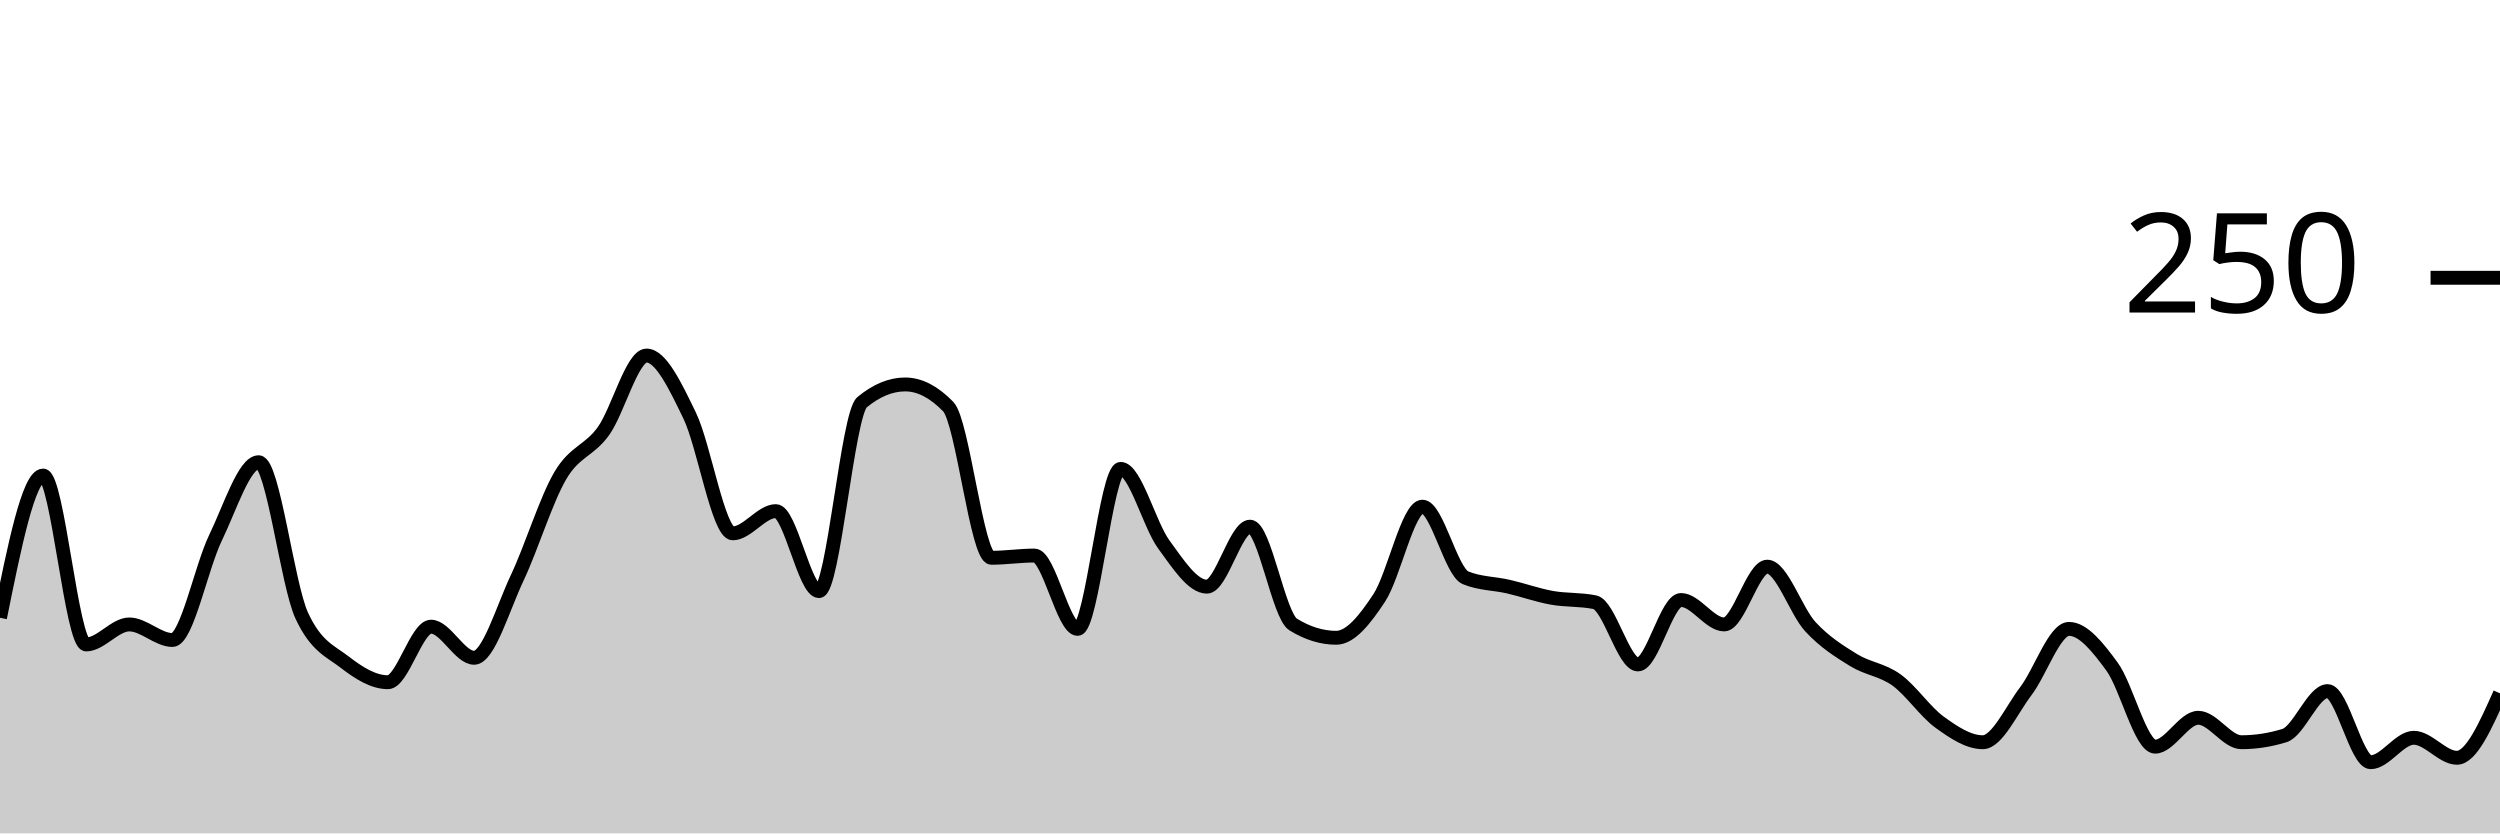
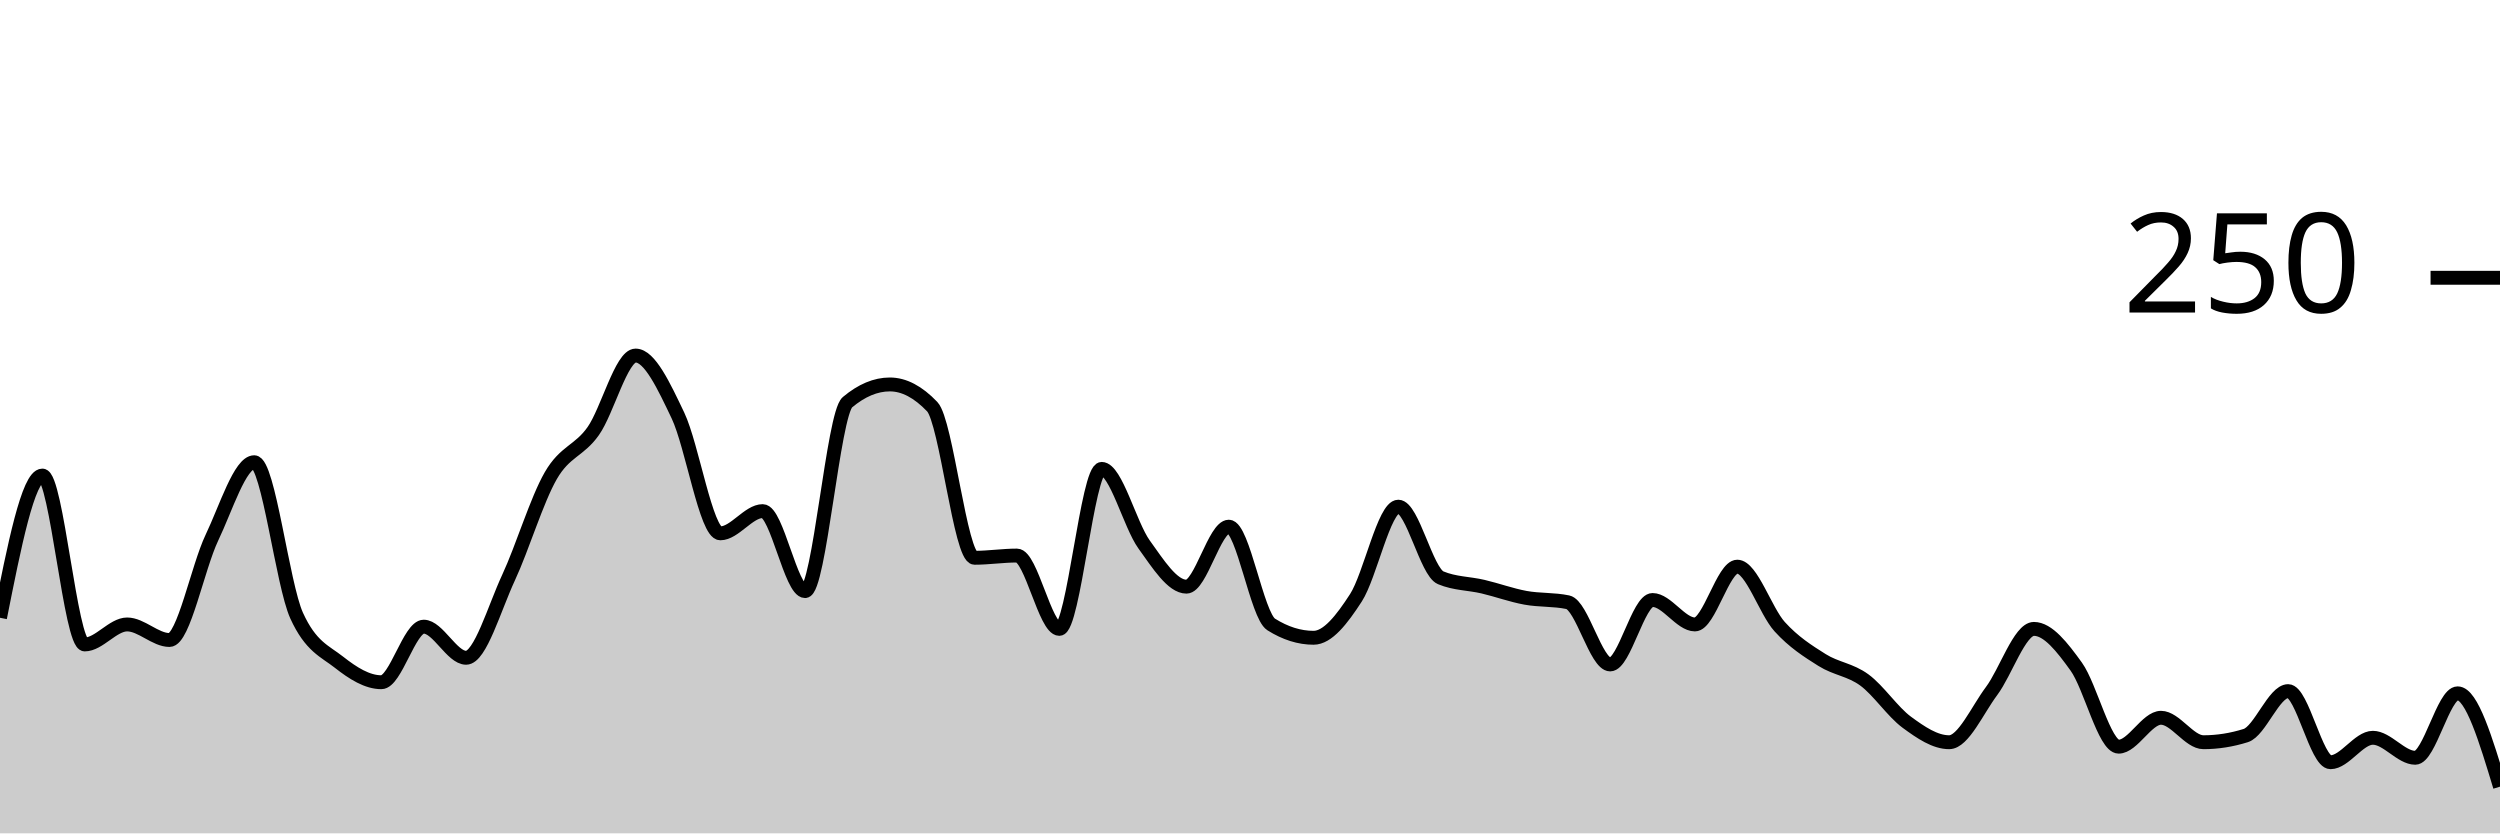
<svg xmlns="http://www.w3.org/2000/svg" viewBox="0 0 180 60">
  <g transform="translate(0,20)">
-     <path class="area" fill="rgba(0, 0, 0, 0.2)" d="M0,24.48C1.034,19.36,2.069,14.24,3.103,14.24C4.138,14.24,5.172,26.4,6.207,26.4C7.241,26.4,8.276,24.96,9.31,24.96C10.345,24.96,11.379,26.08,12.414,26.08C13.448,26.08,14.483,20.853,15.517,18.72C16.552,16.587,17.586,13.28,18.621,13.28C19.655,13.28,20.69,22.08,21.724,24.32C22.759,26.56,23.793,26.88,24.828,27.68C25.862,28.48,26.897,29.12,27.931,29.12C28.966,29.12,30,25.12,31.034,25.12C32.069,25.12,33.103,27.36,34.138,27.36C35.172,27.36,36.207,23.787,37.241,21.6C38.276,19.413,39.31,16,40.345,14.24C41.379,12.48,42.414,12.48,43.448,11.04C44.483,9.6,45.517,5.6,46.552,5.6C47.586,5.6,48.621,7.787,49.655,9.92C50.69,12.053,51.724,18.4,52.759,18.4C53.793,18.4,54.828,16.8,55.862,16.8C56.897,16.8,57.931,22.56,58.966,22.56C60,22.56,61.034,9.813,62.069,8.96C63.103,8.107,64.138,7.68,65.172,7.68C66.207,7.68,67.241,8.213,68.276,9.28C69.31,10.347,70.345,20.16,71.379,20.16C72.414,20.16,73.448,20,74.483,20C75.517,20,76.552,25.28,77.586,25.28C78.621,25.28,79.655,13.76,80.69,13.76C81.724,13.76,82.759,17.787,83.793,19.2C84.828,20.613,85.862,22.24,86.897,22.24C87.931,22.24,88.966,17.92,90,17.92C91.034,17.92,92.069,24.32,93.103,24.96C94.138,25.6,95.172,25.92,96.207,25.92C97.241,25.92,98.276,24.613,99.31,23.04C100.345,21.467,101.379,16.48,102.414,16.48C103.448,16.48,104.483,21.173,105.517,21.6C106.552,22.027,107.586,22,108.621,22.24C109.655,22.48,110.69,22.853,111.724,23.04C112.759,23.227,113.793,23.147,114.828,23.36C115.862,23.573,116.897,27.84,117.931,27.84C118.966,27.84,120,23.2,121.034,23.2C122.069,23.2,123.103,24.96,124.138,24.96C125.172,24.96,126.207,20.8,127.241,20.8C128.276,20.8,129.31,24,130.345,25.12C131.379,26.24,132.414,26.88,133.448,27.52C134.483,28.16,135.517,28.213,136.552,28.96C137.586,29.707,138.621,31.253,139.655,32C140.69,32.747,141.724,33.44,142.759,33.44C143.793,33.44,144.828,31.12,145.862,29.76C146.897,28.4,147.931,25.28,148.966,25.28C150,25.28,151.034,26.587,152.069,28C153.103,29.413,154.138,33.76,155.172,33.76C156.207,33.76,157.241,31.68,158.276,31.68C159.31,31.68,160.345,33.44,161.379,33.44C162.414,33.44,163.448,33.28,164.483,32.96C165.517,32.64,166.552,29.76,167.586,29.76C168.621,29.76,169.655,34.88,170.69,34.88C171.724,34.88,172.759,33.12,173.793,33.12C174.828,33.12,175.862,34.56,176.897,34.56C177.931,34.56,178.966,32.24,180,29.92L180,40C178.966,40,177.931,40,176.897,40C175.862,40,174.828,40,173.793,40C172.759,40,171.724,40,170.69,40C169.655,40,168.621,40,167.586,40C166.552,40,165.517,40,164.483,40C163.448,40,162.414,40,161.379,40C160.345,40,159.31,40,158.276,40C157.241,40,156.207,40,155.172,40C154.138,40,153.103,40,152.069,40C151.034,40,150,40,148.966,40C147.931,40,146.897,40,145.862,40C144.828,40,143.793,40,142.759,40C141.724,40,140.69,40,139.655,40C138.621,40,137.586,40,136.552,40C135.517,40,134.483,40,133.448,40C132.414,40,131.379,40,130.345,40C129.31,40,128.276,40,127.241,40C126.207,40,125.172,40,124.138,40C123.103,40,122.069,40,121.034,40C120,40,118.966,40,117.931,40C116.897,40,115.862,40,114.828,40C113.793,40,112.759,40,111.724,40C110.69,40,109.655,40,108.621,40C107.586,40,106.552,40,105.517,40C104.483,40,103.448,40,102.414,40C101.379,40,100.345,40,99.31,40C98.276,40,97.241,40,96.207,40C95.172,40,94.138,40,93.103,40C92.069,40,91.034,40,90,40C88.966,40,87.931,40,86.897,40C85.862,40,84.828,40,83.793,40C82.759,40,81.724,40,80.69,40C79.655,40,78.621,40,77.586,40C76.552,40,75.517,40,74.483,40C73.448,40,72.414,40,71.379,40C70.345,40,69.31,40,68.276,40C67.241,40,66.207,40,65.172,40C64.138,40,63.103,40,62.069,40C61.034,40,60,40,58.966,40C57.931,40,56.897,40,55.862,40C54.828,40,53.793,40,52.759,40C51.724,40,50.69,40,49.655,40C48.621,40,47.586,40,46.552,40C45.517,40,44.483,40,43.448,40C42.414,40,41.379,40,40.345,40C39.31,40,38.276,40,37.241,40C36.207,40,35.172,40,34.138,40C33.103,40,32.069,40,31.034,40C30,40,28.966,40,27.931,40C26.897,40,25.862,40,24.828,40C23.793,40,22.759,40,21.724,40C20.69,40,19.655,40,18.621,40C17.586,40,16.552,40,15.517,40C14.483,40,13.448,40,12.414,40C11.379,40,10.345,40,9.31,40C8.276,40,7.241,40,6.207,40C5.172,40,4.138,40,3.103,40C2.069,40,1.034,40,0,40Z" />
-     <path class="line" stroke="black" fill="none" d="M0,24.48C1.034,19.36,2.069,14.24,3.103,14.24C4.138,14.24,5.172,26.4,6.207,26.4C7.241,26.4,8.276,24.96,9.31,24.96C10.345,24.96,11.379,26.08,12.414,26.08C13.448,26.08,14.483,20.853,15.517,18.72C16.552,16.587,17.586,13.28,18.621,13.28C19.655,13.28,20.69,22.08,21.724,24.32C22.759,26.56,23.793,26.88,24.828,27.68C25.862,28.48,26.897,29.12,27.931,29.12C28.966,29.12,30,25.12,31.034,25.12C32.069,25.12,33.103,27.36,34.138,27.36C35.172,27.36,36.207,23.787,37.241,21.6C38.276,19.413,39.31,16,40.345,14.24C41.379,12.48,42.414,12.48,43.448,11.04C44.483,9.6,45.517,5.6,46.552,5.6C47.586,5.6,48.621,7.787,49.655,9.92C50.69,12.053,51.724,18.4,52.759,18.4C53.793,18.4,54.828,16.8,55.862,16.8C56.897,16.8,57.931,22.56,58.966,22.56C60,22.56,61.034,9.813,62.069,8.96C63.103,8.107,64.138,7.68,65.172,7.68C66.207,7.68,67.241,8.213,68.276,9.28C69.31,10.347,70.345,20.16,71.379,20.16C72.414,20.16,73.448,20,74.483,20C75.517,20,76.552,25.28,77.586,25.28C78.621,25.28,79.655,13.76,80.69,13.76C81.724,13.76,82.759,17.787,83.793,19.2C84.828,20.613,85.862,22.24,86.897,22.24C87.931,22.24,88.966,17.92,90,17.92C91.034,17.92,92.069,24.32,93.103,24.96C94.138,25.6,95.172,25.92,96.207,25.92C97.241,25.92,98.276,24.613,99.31,23.04C100.345,21.467,101.379,16.48,102.414,16.48C103.448,16.48,104.483,21.173,105.517,21.6C106.552,22.027,107.586,22,108.621,22.24C109.655,22.48,110.69,22.853,111.724,23.04C112.759,23.227,113.793,23.147,114.828,23.36C115.862,23.573,116.897,27.84,117.931,27.84C118.966,27.84,120,23.2,121.034,23.2C122.069,23.2,123.103,24.96,124.138,24.96C125.172,24.96,126.207,20.8,127.241,20.8C128.276,20.8,129.31,24,130.345,25.12C131.379,26.24,132.414,26.88,133.448,27.52C134.483,28.16,135.517,28.213,136.552,28.96C137.586,29.707,138.621,31.253,139.655,32C140.69,32.747,141.724,33.44,142.759,33.44C143.793,33.44,144.828,31.12,145.862,29.76C146.897,28.4,147.931,25.28,148.966,25.28C150,25.28,151.034,26.587,152.069,28C153.103,29.413,154.138,33.76,155.172,33.76C156.207,33.76,157.241,31.68,158.276,31.68C159.31,31.68,160.345,33.44,161.379,33.44C162.414,33.44,163.448,33.28,164.483,32.96C165.517,32.64,166.552,29.76,167.586,29.76C168.621,29.76,169.655,34.88,170.69,34.88C171.724,34.88,172.759,33.12,173.793,33.12C174.828,33.12,175.862,34.56,176.897,34.56C177.931,34.56,178.966,32.24,180,29.92" />
+     <path class="area" fill="rgba(0, 0, 0, 0.2)" d="M0,24.48C1.017,19.36,2.034,14.24,3.051,14.24C4.068,14.24,5.085,26.4,6.102,26.4C7.119,26.4,8.136,24.96,9.153,24.96C10.169,24.96,11.186,26.08,12.203,26.08C13.22,26.08,14.237,20.853,15.254,18.72C16.271,16.587,17.288,13.28,18.305,13.28C19.322,13.28,20.339,22.08,21.356,24.32C22.373,26.56,23.39,26.88,24.407,27.68C25.424,28.48,26.441,29.12,27.458,29.12C28.475,29.12,29.492,25.12,30.508,25.12C31.525,25.12,32.542,27.36,33.559,27.36C34.576,27.36,35.593,23.787,36.61,21.6C37.627,19.413,38.644,16,39.661,14.24C40.678,12.48,41.695,12.48,42.712,11.04C43.729,9.6,44.746,5.6,45.763,5.6C46.78,5.6,47.797,7.787,48.814,9.92C49.831,12.053,50.847,18.4,51.864,18.4C52.881,18.4,53.898,16.8,54.915,16.8C55.932,16.8,56.949,22.56,57.966,22.56C58.983,22.56,60,9.813,61.017,8.96C62.034,8.107,63.051,7.68,64.068,7.68C65.085,7.68,66.102,8.213,67.119,9.28C68.136,10.347,69.153,20.16,70.169,20.16C71.186,20.16,72.203,20,73.22,20C74.237,20,75.254,25.28,76.271,25.28C77.288,25.28,78.305,13.76,79.322,13.76C80.339,13.76,81.356,17.787,82.373,19.2C83.39,20.613,84.407,22.24,85.424,22.24C86.441,22.24,87.458,17.92,88.475,17.92C89.492,17.92,90.508,24.32,91.525,24.96C92.542,25.6,93.559,25.92,94.576,25.92C95.593,25.92,96.61,24.613,97.627,23.04C98.644,21.467,99.661,16.48,100.678,16.48C101.695,16.48,102.712,21.173,103.729,21.6C104.746,22.027,105.763,22,106.78,22.24C107.797,22.48,108.814,22.853,109.831,23.04C110.847,23.227,111.864,23.147,112.881,23.36C113.898,23.573,114.915,27.84,115.932,27.84C116.949,27.84,117.966,23.2,118.983,23.2C120,23.2,121.017,24.96,122.034,24.96C123.051,24.96,124.068,20.8,125.085,20.8C126.102,20.8,127.119,24,128.136,25.12C129.153,26.24,130.169,26.88,131.186,27.52C132.203,28.16,133.22,28.213,134.237,28.96C135.254,29.707,136.271,31.253,137.288,32C138.305,32.747,139.322,33.44,140.339,33.44C141.356,33.44,142.373,31.12,143.39,29.76C144.407,28.4,145.424,25.28,146.441,25.28C147.458,25.28,148.475,26.587,149.492,28C150.508,29.413,151.525,33.76,152.542,33.76C153.559,33.76,154.576,31.68,155.593,31.68C156.61,31.68,157.627,33.44,158.644,33.44C159.661,33.44,160.678,33.28,161.695,32.96C162.712,32.64,163.729,29.76,164.746,29.76C165.763,29.76,166.78,34.88,167.797,34.88C168.814,34.88,169.831,33.12,170.847,33.12C171.864,33.12,172.881,34.56,173.898,34.56C174.915,34.56,175.932,29.92,176.949,29.92C177.966,29.92,178.983,33.28,180,36.64L180,40C178.983,40,177.966,40,176.949,40C175.932,40,174.915,40,173.898,40C172.881,40,171.864,40,170.847,40C169.831,40,168.814,40,167.797,40C166.78,40,165.763,40,164.746,40C163.729,40,162.712,40,161.695,40C160.678,40,159.661,40,158.644,40C157.627,40,156.61,40,155.593,40C154.576,40,153.559,40,152.542,40C151.525,40,150.508,40,149.492,40C148.475,40,147.458,40,146.441,40C145.424,40,144.407,40,143.39,40C142.373,40,141.356,40,140.339,40C139.322,40,138.305,40,137.288,40C136.271,40,135.254,40,134.237,40C133.22,40,132.203,40,131.186,40C130.169,40,129.153,40,128.136,40C127.119,40,126.102,40,125.085,40C124.068,40,123.051,40,122.034,40C121.017,40,120,40,118.983,40C117.966,40,116.949,40,115.932,40C114.915,40,113.898,40,112.881,40C111.864,40,110.847,40,109.831,40C108.814,40,107.797,40,106.78,40C105.763,40,104.746,40,103.729,40C102.712,40,101.695,40,100.678,40C99.661,40,98.644,40,97.627,40C96.61,40,95.593,40,94.576,40C93.559,40,92.542,40,91.525,40C90.508,40,89.492,40,88.475,40C87.458,40,86.441,40,85.424,40C84.407,40,83.39,40,82.373,40C81.356,40,80.339,40,79.322,40C78.305,40,77.288,40,76.271,40C75.254,40,74.237,40,73.22,40C72.203,40,71.186,40,70.169,40C69.153,40,68.136,40,67.119,40C66.102,40,65.085,40,64.068,40C63.051,40,62.034,40,61.017,40C60,40,58.983,40,57.966,40C56.949,40,55.932,40,54.915,40C53.898,40,52.881,40,51.864,40C50.847,40,49.831,40,48.814,40C47.797,40,46.78,40,45.763,40C44.746,40,43.729,40,42.712,40C41.695,40,40.678,40,39.661,40C38.644,40,37.627,40,36.61,40C35.593,40,34.576,40,33.559,40C32.542,40,31.525,40,30.508,40C29.492,40,28.475,40,27.458,40C26.441,40,25.424,40,24.407,40C23.39,40,22.373,40,21.356,40C20.339,40,19.322,40,18.305,40C17.288,40,16.271,40,15.254,40C14.237,40,13.22,40,12.203,40C11.186,40,10.169,40,9.153,40C8.136,40,7.119,40,6.102,40C5.085,40,4.068,40,3.051,40C2.034,40,1.017,40,0,40Z" />
+     <path class="line" stroke="black" fill="none" d="M0,24.48C1.017,19.36,2.034,14.24,3.051,14.24C4.068,14.24,5.085,26.4,6.102,26.4C7.119,26.4,8.136,24.96,9.153,24.96C10.169,24.96,11.186,26.08,12.203,26.08C13.22,26.08,14.237,20.853,15.254,18.72C16.271,16.587,17.288,13.28,18.305,13.28C19.322,13.28,20.339,22.08,21.356,24.32C22.373,26.56,23.39,26.88,24.407,27.68C25.424,28.48,26.441,29.12,27.458,29.12C28.475,29.12,29.492,25.12,30.508,25.12C31.525,25.12,32.542,27.36,33.559,27.36C34.576,27.36,35.593,23.787,36.61,21.6C37.627,19.413,38.644,16,39.661,14.24C40.678,12.48,41.695,12.48,42.712,11.04C43.729,9.6,44.746,5.6,45.763,5.6C46.78,5.6,47.797,7.787,48.814,9.92C49.831,12.053,50.847,18.4,51.864,18.4C52.881,18.4,53.898,16.8,54.915,16.8C55.932,16.8,56.949,22.56,57.966,22.56C58.983,22.56,60,9.813,61.017,8.96C62.034,8.107,63.051,7.68,64.068,7.68C65.085,7.68,66.102,8.213,67.119,9.28C68.136,10.347,69.153,20.16,70.169,20.16C71.186,20.16,72.203,20,73.22,20C74.237,20,75.254,25.28,76.271,25.28C77.288,25.28,78.305,13.76,79.322,13.76C80.339,13.76,81.356,17.787,82.373,19.2C83.39,20.613,84.407,22.24,85.424,22.24C86.441,22.24,87.458,17.92,88.475,17.92C89.492,17.92,90.508,24.32,91.525,24.96C92.542,25.6,93.559,25.92,94.576,25.92C95.593,25.92,96.61,24.613,97.627,23.04C98.644,21.467,99.661,16.48,100.678,16.48C101.695,16.48,102.712,21.173,103.729,21.6C104.746,22.027,105.763,22,106.78,22.24C107.797,22.48,108.814,22.853,109.831,23.04C110.847,23.227,111.864,23.147,112.881,23.36C113.898,23.573,114.915,27.84,115.932,27.84C116.949,27.84,117.966,23.2,118.983,23.2C120,23.2,121.017,24.96,122.034,24.96C123.051,24.96,124.068,20.8,125.085,20.8C126.102,20.8,127.119,24,128.136,25.12C129.153,26.24,130.169,26.88,131.186,27.52C132.203,28.16,133.22,28.213,134.237,28.96C135.254,29.707,136.271,31.253,137.288,32C138.305,32.747,139.322,33.44,140.339,33.44C141.356,33.44,142.373,31.12,143.39,29.76C144.407,28.4,145.424,25.28,146.441,25.28C147.458,25.28,148.475,26.587,149.492,28C150.508,29.413,151.525,33.76,152.542,33.76C153.559,33.76,154.576,31.68,155.593,31.68C156.61,31.68,157.627,33.44,158.644,33.44C159.661,33.44,160.678,33.28,161.695,32.96C162.712,32.64,163.729,29.76,164.746,29.76C165.763,29.76,166.78,34.88,167.797,34.88C168.814,34.88,169.831,33.12,170.847,33.12C171.864,33.12,172.881,34.56,173.898,34.56C174.915,34.56,175.932,29.92,176.949,29.92C177.966,29.92,178.983,33.28,180,36.64" />
    <path class="axis-ceiling" stroke-width="1" stroke="black" fill="none" d="M175,0L180,0" />
    <text class="axis-ceiling-label" font-family="sans-serif" text-anchor="end" font-size="10px" x="170" y="2.5">250</text>
  </g>
</svg>
